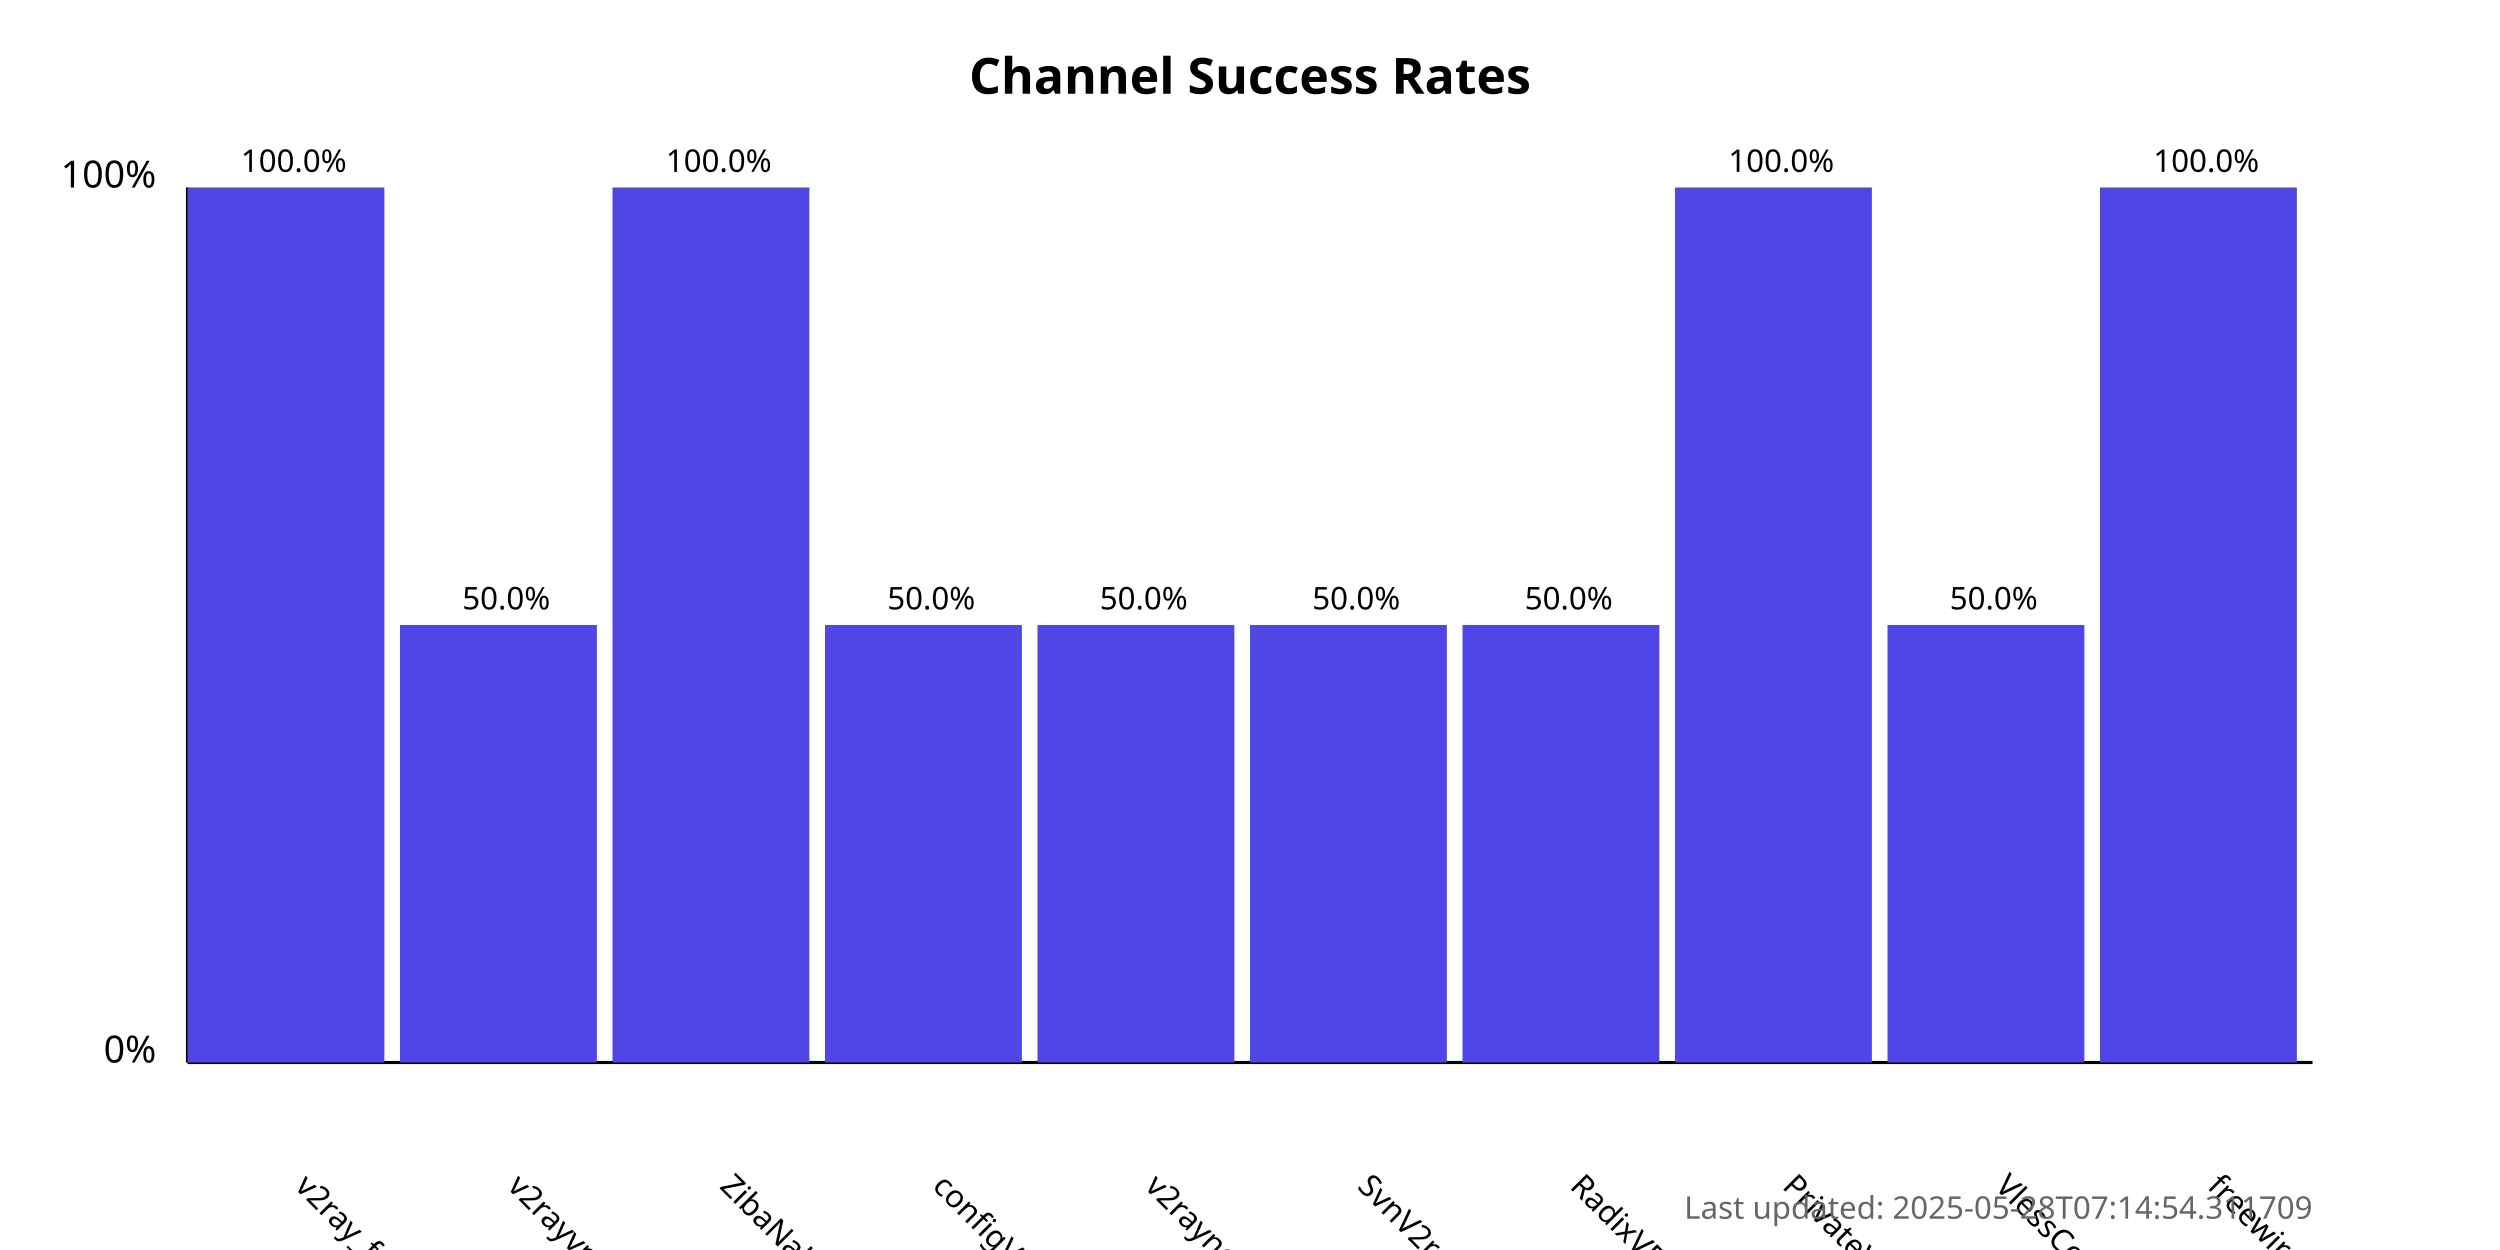
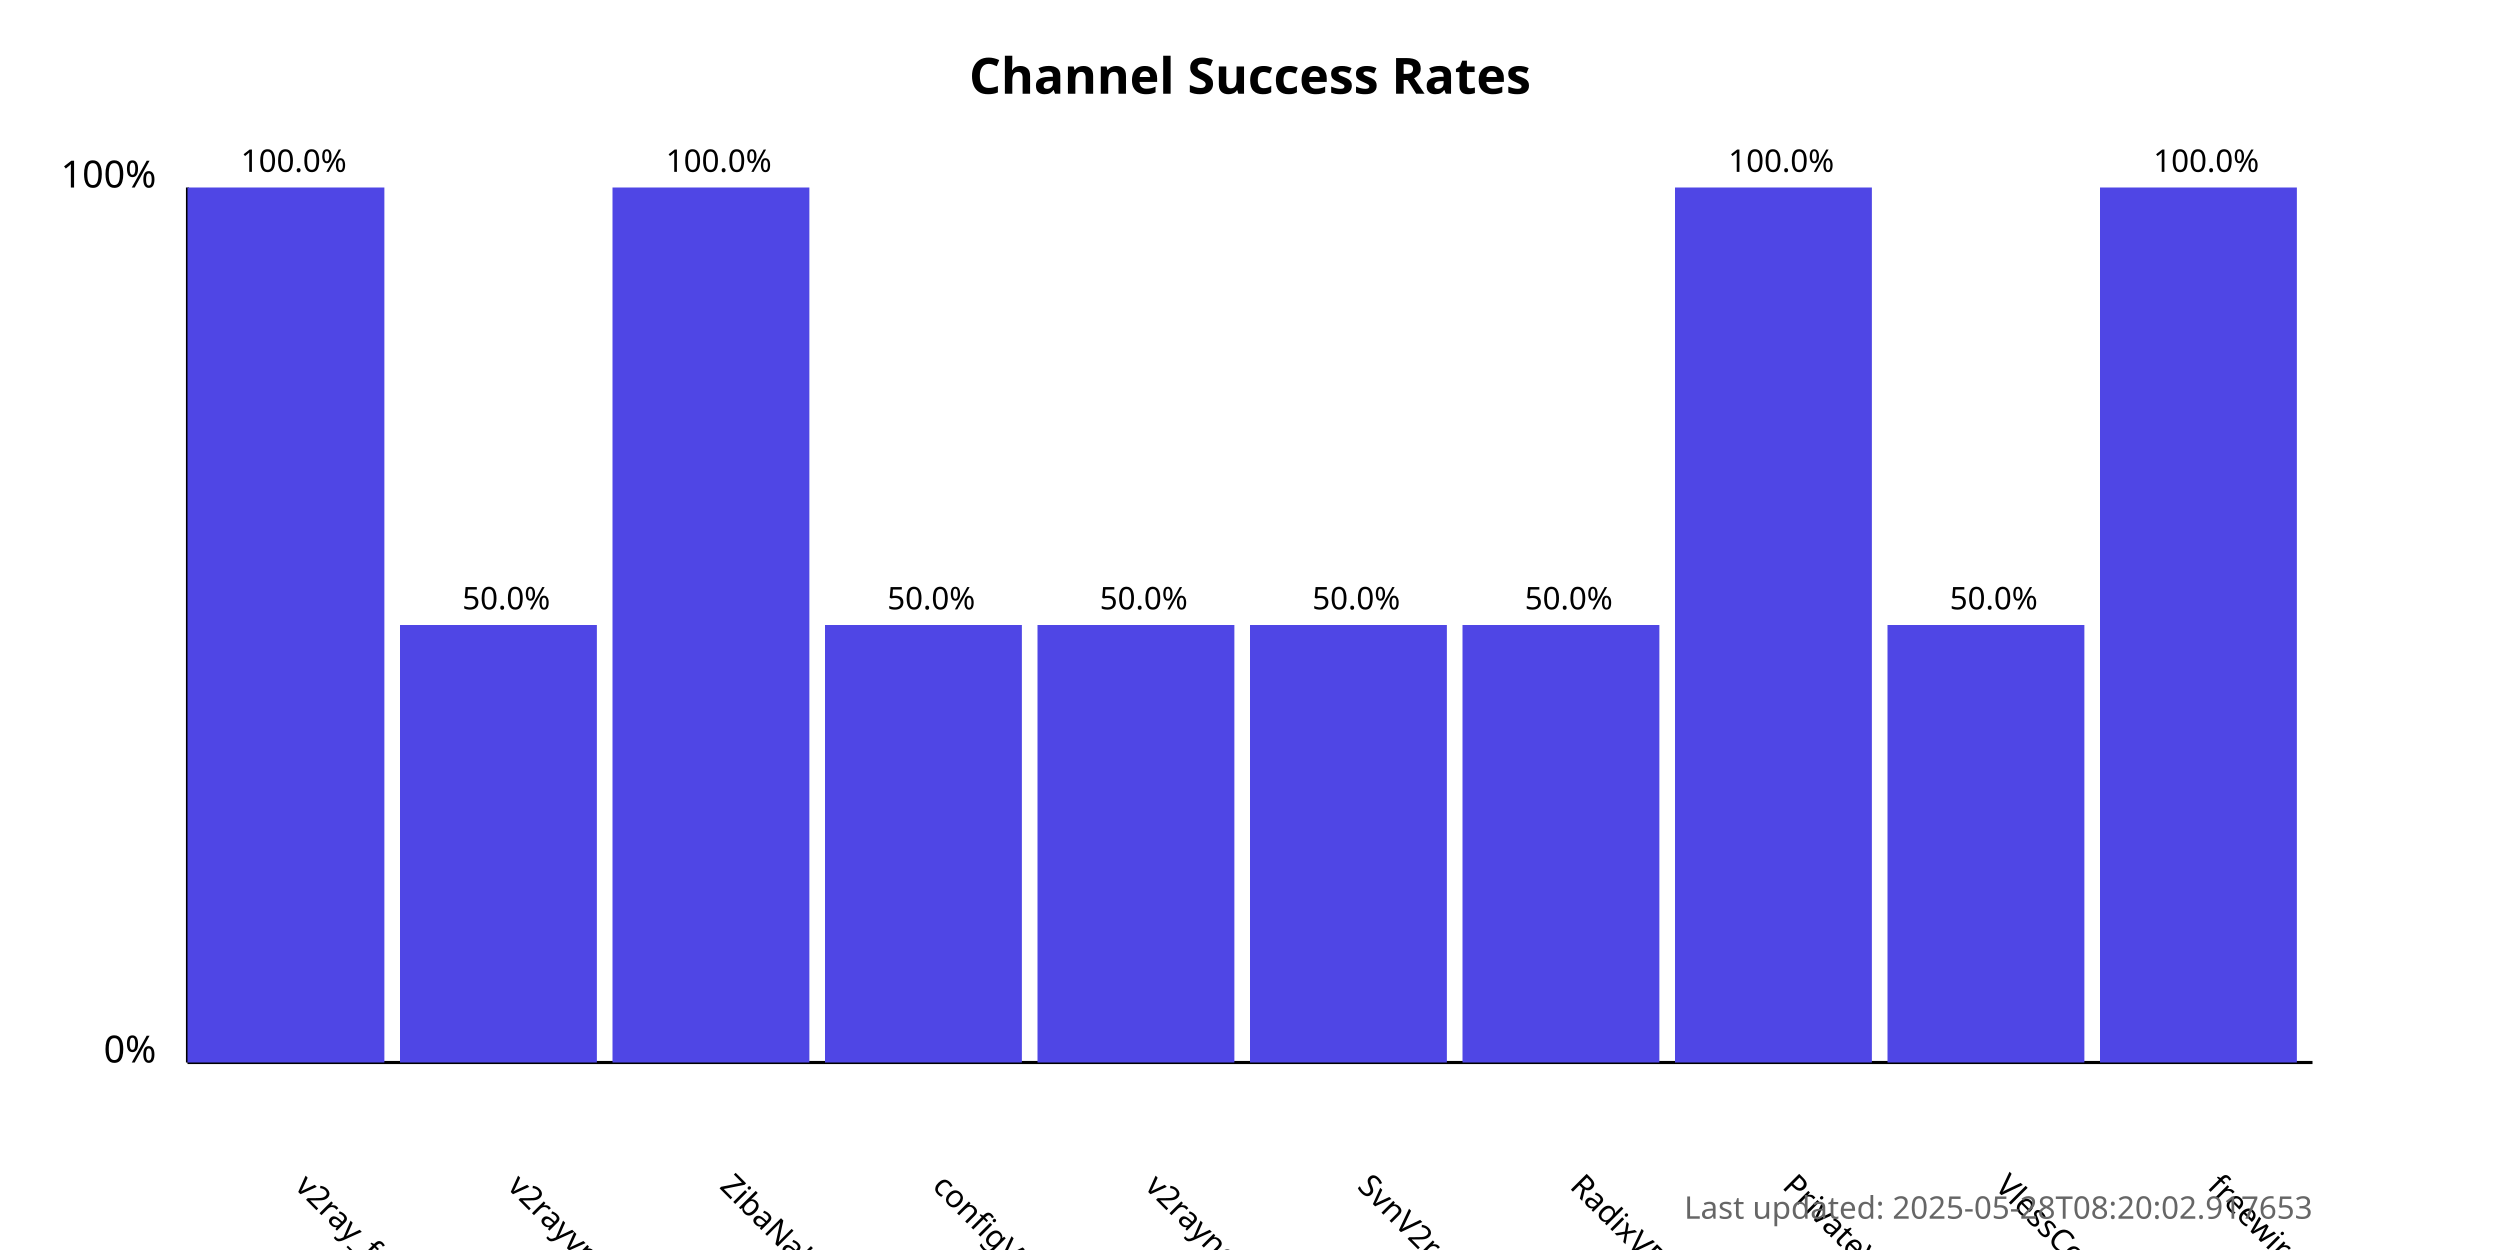
<svg xmlns="http://www.w3.org/2000/svg" width="800" height="400">
  <style>
            .chart-title { font: bold 16px sans-serif; }
            .axis-label { font: 12px sans-serif; }
            .tick-label { font: 10px sans-serif; }
            .bar { fill: #4f46e5; }
            .bar:hover { fill: #6366f1; }
            .timestamp { font: 10px sans-serif; fill: #666; }
        </style>
  <text x="400.0" y="30" text-anchor="middle" class="chart-title">
            Channel Success Rates
        </text>
  <line x1="60" y1="340" x2="60" y2="60" stroke="black" stroke-width="1" />
  <line x1="60" y1="340" x2="740" y2="340" stroke="black" stroke-width="1" />
  <text x="50" y="340" text-anchor="end" class="axis-label">0%</text>
  <text x="50" y="60" text-anchor="end" class="axis-label">100%</text>
  <g>
    <rect x="60" y="60.0" width="63.0" height="280.0" class="bar" />
    <text x="94.0" y="380" transform="rotate(45, 94.0, 380)" text-anchor="start" class="tick-label">
                v2ray_free_conf
            </text>
    <text x="94.0" y="55.0" text-anchor="middle" class="tick-label">
                100.0%
            </text>
  </g>
  <g>
    <rect x="128.0" y="200.0" width="63.0" height="140.0" class="bar" />
    <text x="162.0" y="380" transform="rotate(45, 162.0, 380)" text-anchor="start" class="tick-label">
                v2rayvpno
            </text>
    <text x="162.0" y="195.0" text-anchor="middle" class="tick-label">
                50.0%
            </text>
  </g>
  <g>
    <rect x="196.0" y="60.0" width="63.0" height="280.0" class="bar" />
    <text x="230.0" y="380" transform="rotate(45, 230.0, 380)" text-anchor="start" class="tick-label">
                ZibaNabz
            </text>
    <text x="230.0" y="55.0" text-anchor="middle" class="tick-label">
                100.0%
            </text>
  </g>
  <g>
    <rect x="264.0" y="200.0" width="63.0" height="140.0" class="bar" />
    <text x="298.0" y="380" transform="rotate(45, 298.0, 380)" text-anchor="start" class="tick-label">
                configV2rayForFree
            </text>
    <text x="298.0" y="195.0" text-anchor="middle" class="tick-label">
                50.0%
            </text>
  </g>
  <g>
    <rect x="332.0" y="200.0" width="63.0" height="140.0" class="bar" />
    <text x="366.0" y="380" transform="rotate(45, 366.0, 380)" text-anchor="start" class="tick-label">
                v2rayngvpn
            </text>
    <text x="366.0" y="195.0" text-anchor="middle" class="tick-label">
                50.0%
            </text>
  </g>
  <g>
    <rect x="400.0" y="200.0" width="63.0" height="140.0" class="bar" />
    <text x="434.0" y="380" transform="rotate(45, 434.0, 380)" text-anchor="start" class="tick-label">
                SvnV2ray
            </text>
    <text x="434.0" y="195.0" text-anchor="middle" class="tick-label">
                50.0%
            </text>
  </g>
  <g>
    <rect x="468.0" y="200.0" width="63.0" height="140.0" class="bar" />
    <text x="502.0" y="380" transform="rotate(45, 502.0, 380)" text-anchor="start" class="tick-label">
                RadixVPN
            </text>
    <text x="502.0" y="195.0" text-anchor="middle" class="tick-label">
                50.0%
            </text>
  </g>
  <g>
    <rect x="536.0" y="60.0" width="63.0" height="280.0" class="bar" />
    <text x="570.0" y="380" transform="rotate(45, 570.0, 380)" text-anchor="start" class="tick-label">
                PrivateVPNs
            </text>
    <text x="570.0" y="55.0" text-anchor="middle" class="tick-label">
                100.0%
            </text>
  </g>
  <g>
    <rect x="604.0" y="200.0" width="63.0" height="140.0" class="bar" />
    <text x="638.0" y="380" transform="rotate(45, 638.0, 380)" text-anchor="start" class="tick-label">
                VlessConfig
            </text>
    <text x="638.0" y="195.0" text-anchor="middle" class="tick-label">
                50.0%
            </text>
  </g>
  <g>
    <rect x="672.0" y="60.0" width="63.0" height="280.0" class="bar" />
    <text x="706.0" y="380" transform="rotate(45, 706.0, 380)" text-anchor="start" class="tick-label">
                freewireguard
            </text>
    <text x="706.0" y="55.0" text-anchor="middle" class="tick-label">
                100.0%
            </text>
  </g>
  <text x="740" y="390" text-anchor="end" class="timestamp">
-             Last updated: 2025-05-28T07:14:54.311709
+             Last updated: 2025-05-28T08:20:02.917653
        </text>
</svg>
